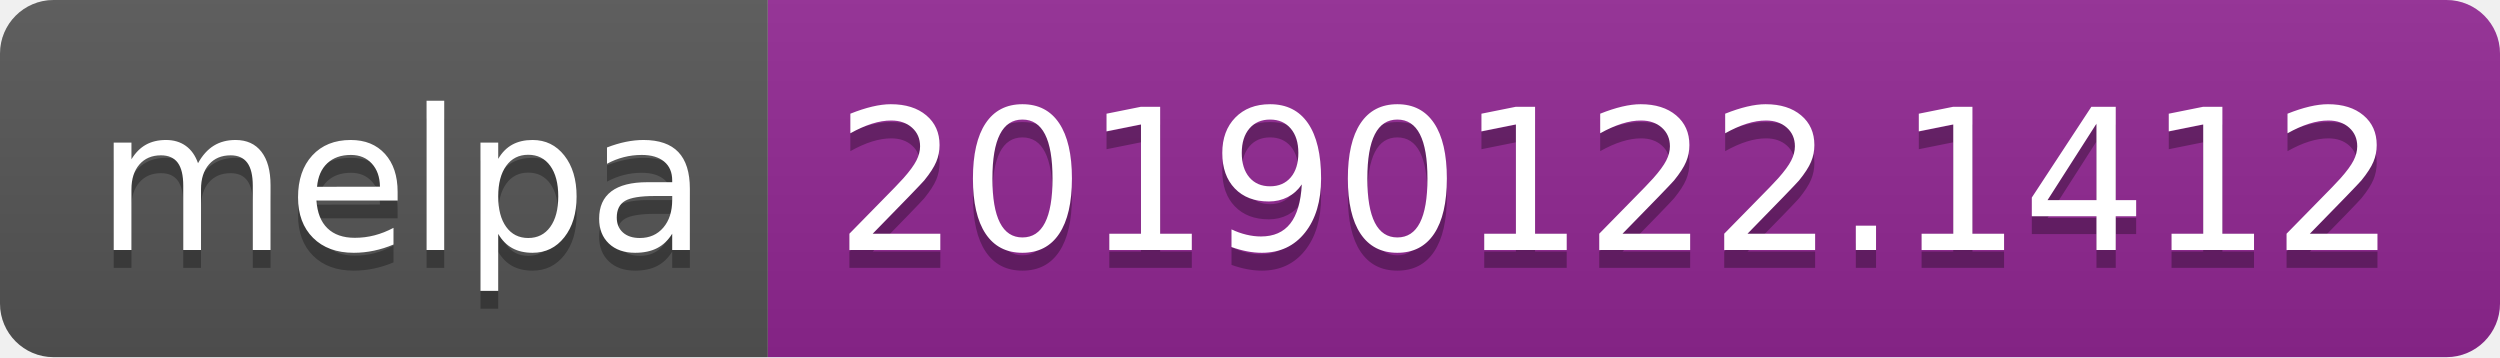
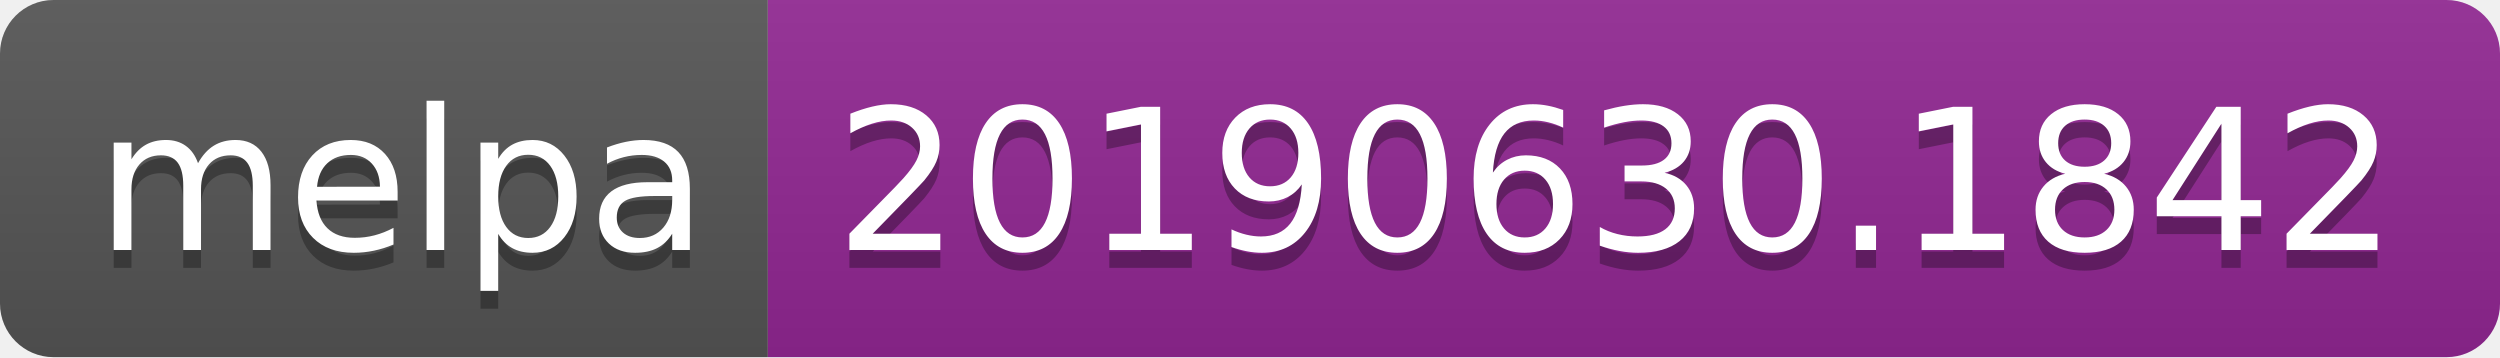
<svg xmlns="http://www.w3.org/2000/svg" width="140" height="20">
  <linearGradient id="b" x2="0" y2="100%">
    <stop offset="0" stop-color="#bbb" stop-opacity=".1" />
    <stop offset="1" stop-opacity=".1" />
  </linearGradient>
  <clipPath id="a">
    <rect width="140" height="20" rx="3" fill="#fff" />
  </clipPath>
  <g clip-path="url(#a)">
    <path fill="#555" d="M0 0h43v20H0z" />
    <path fill="#922793" d="M43 0h97v20H43z" />
    <path fill="url(#b)" d="M0 0h140v20H0z" />
  </g>
  <g fill="#fff" text-anchor="middle" font-family="DejaVu Sans,Verdana,Geneva,sans-serif" font-size="110">
    <text x="225" y="150" fill="#010101" fill-opacity=".3" transform="scale(.1)" textLength="330">melpa</text>
    <text x="225" y="140" transform="scale(.1)" textLength="330">melpa</text>
-     <text x="905" y="150" fill="#010101" fill-opacity=".3" transform="scale(.1)" textLength="870">20190122.1412</text>
-     <text x="905" y="140" transform="scale(.1)" textLength="870">20190122.1412</text>
+     <text x="905" y="150" fill="#010101" fill-opacity=".3" transform="scale(.1)" textLength="870">20190630.1842</text>
+     <text x="905" y="140" transform="scale(.1)" textLength="870">20190630.1842</text>
  </g>
</svg>
